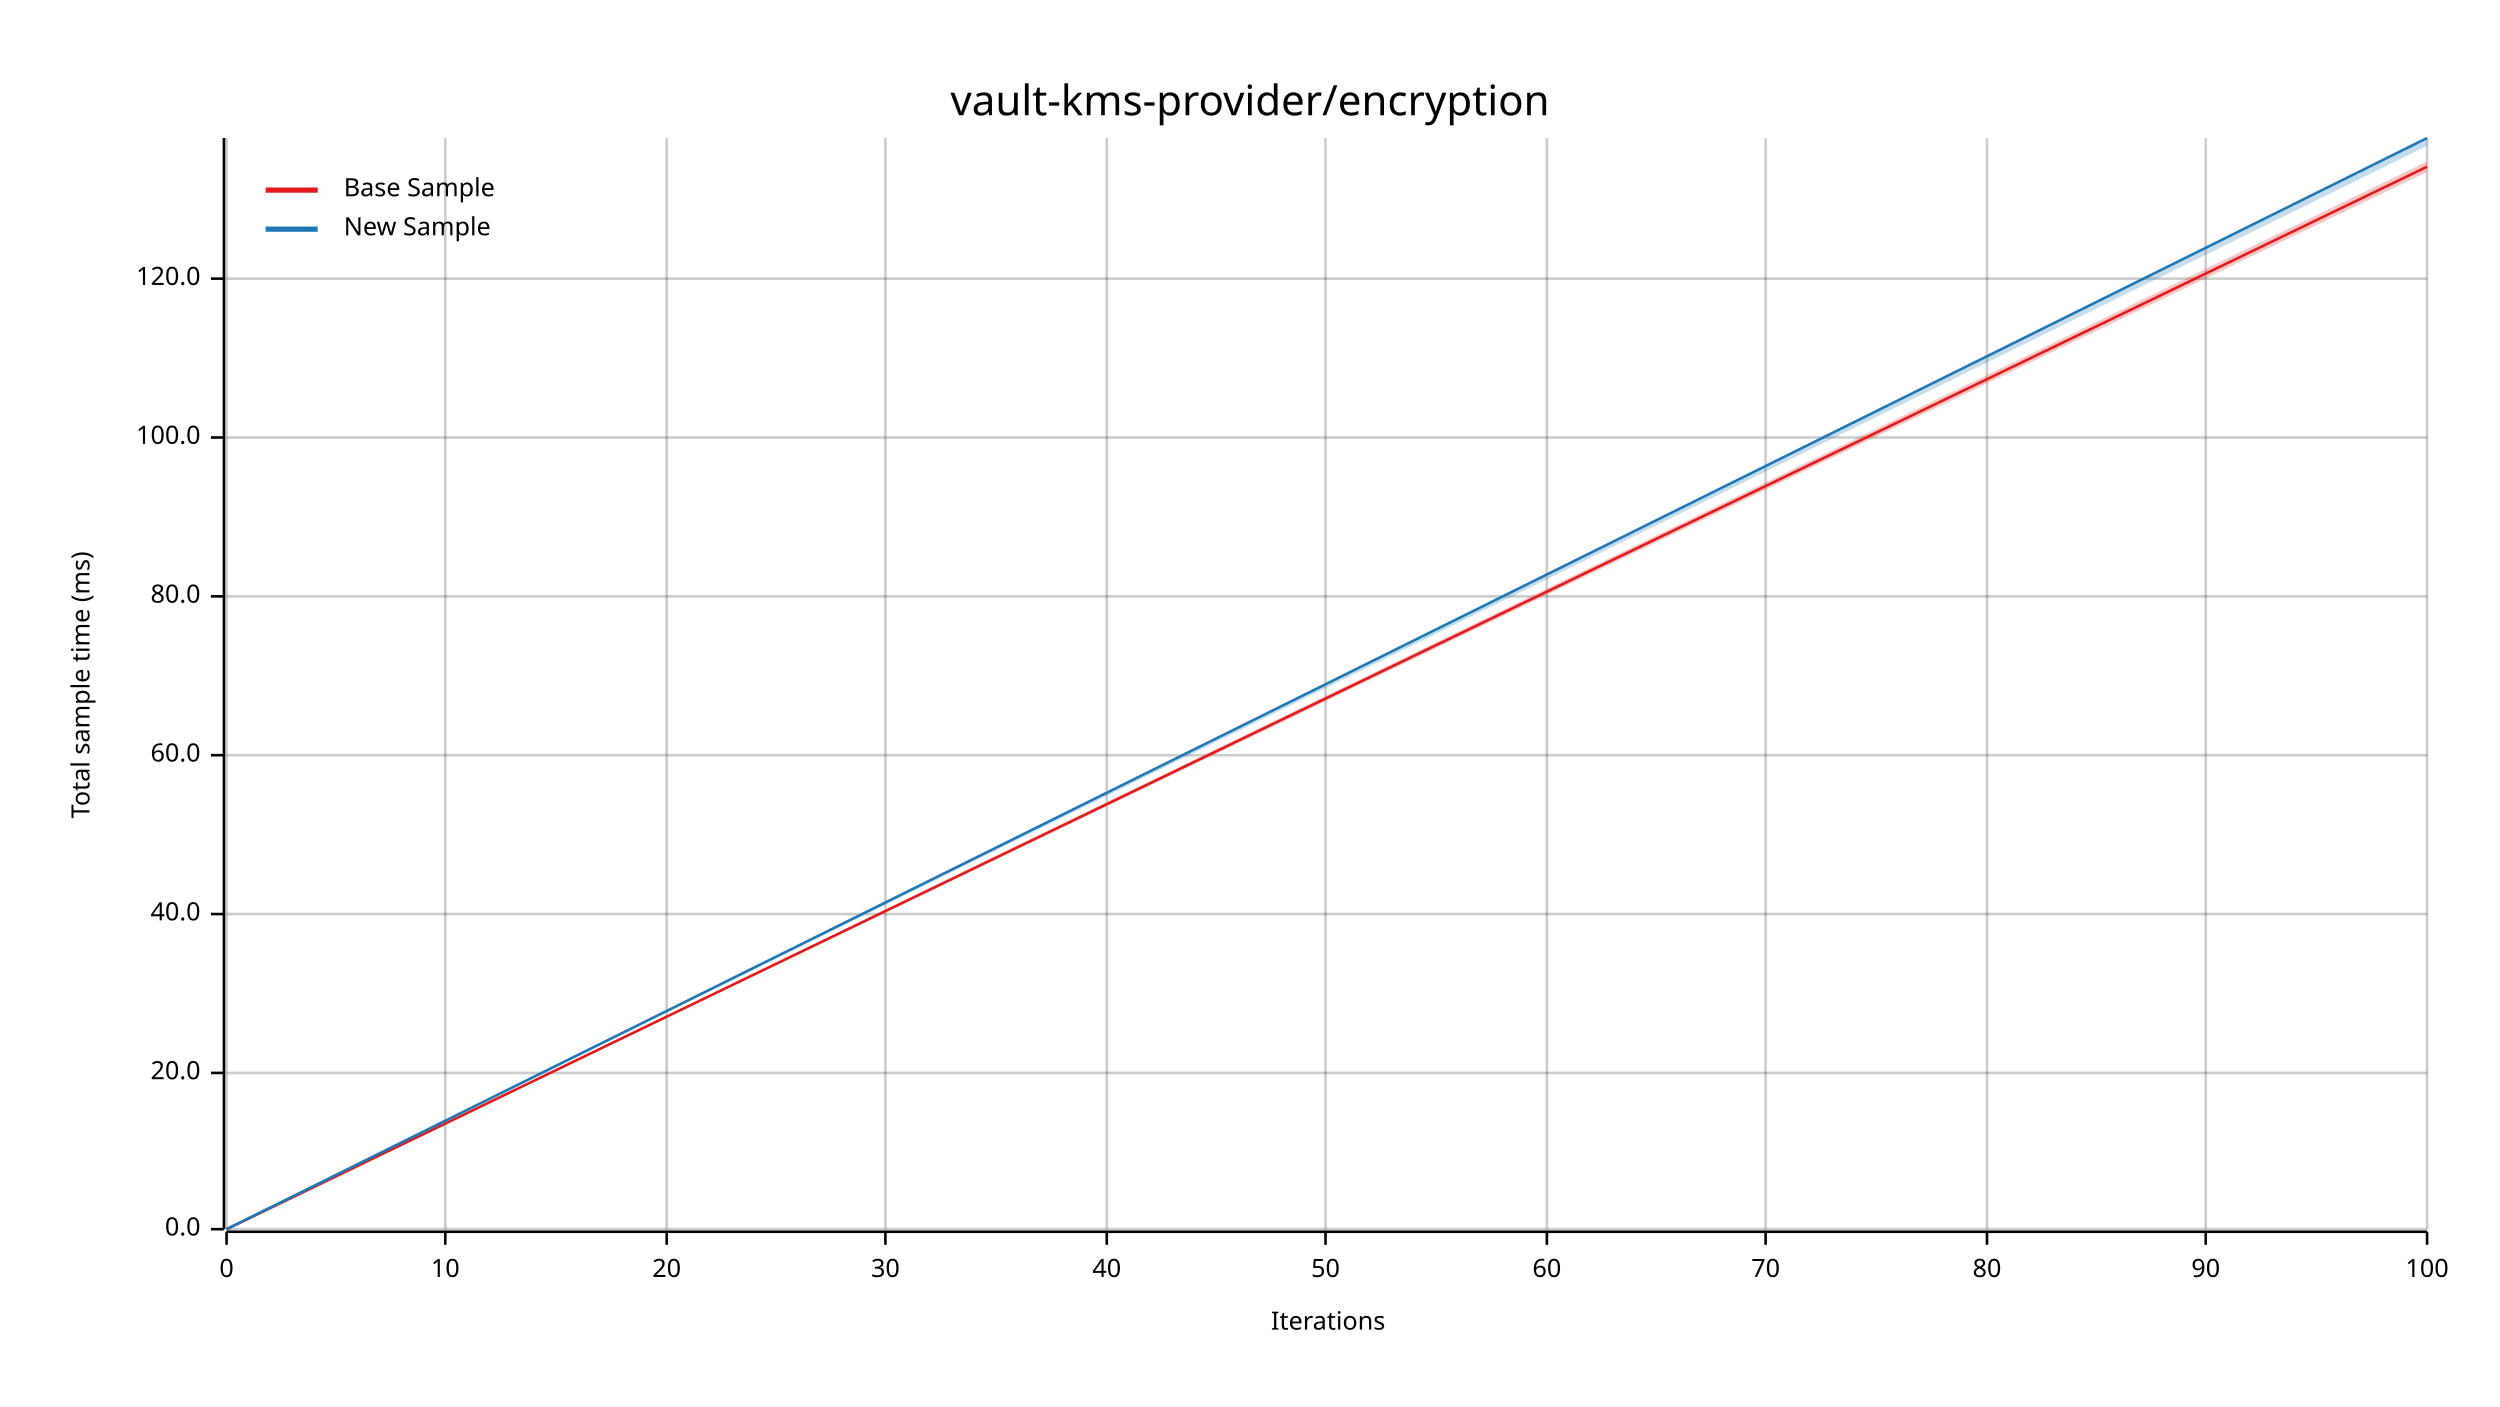
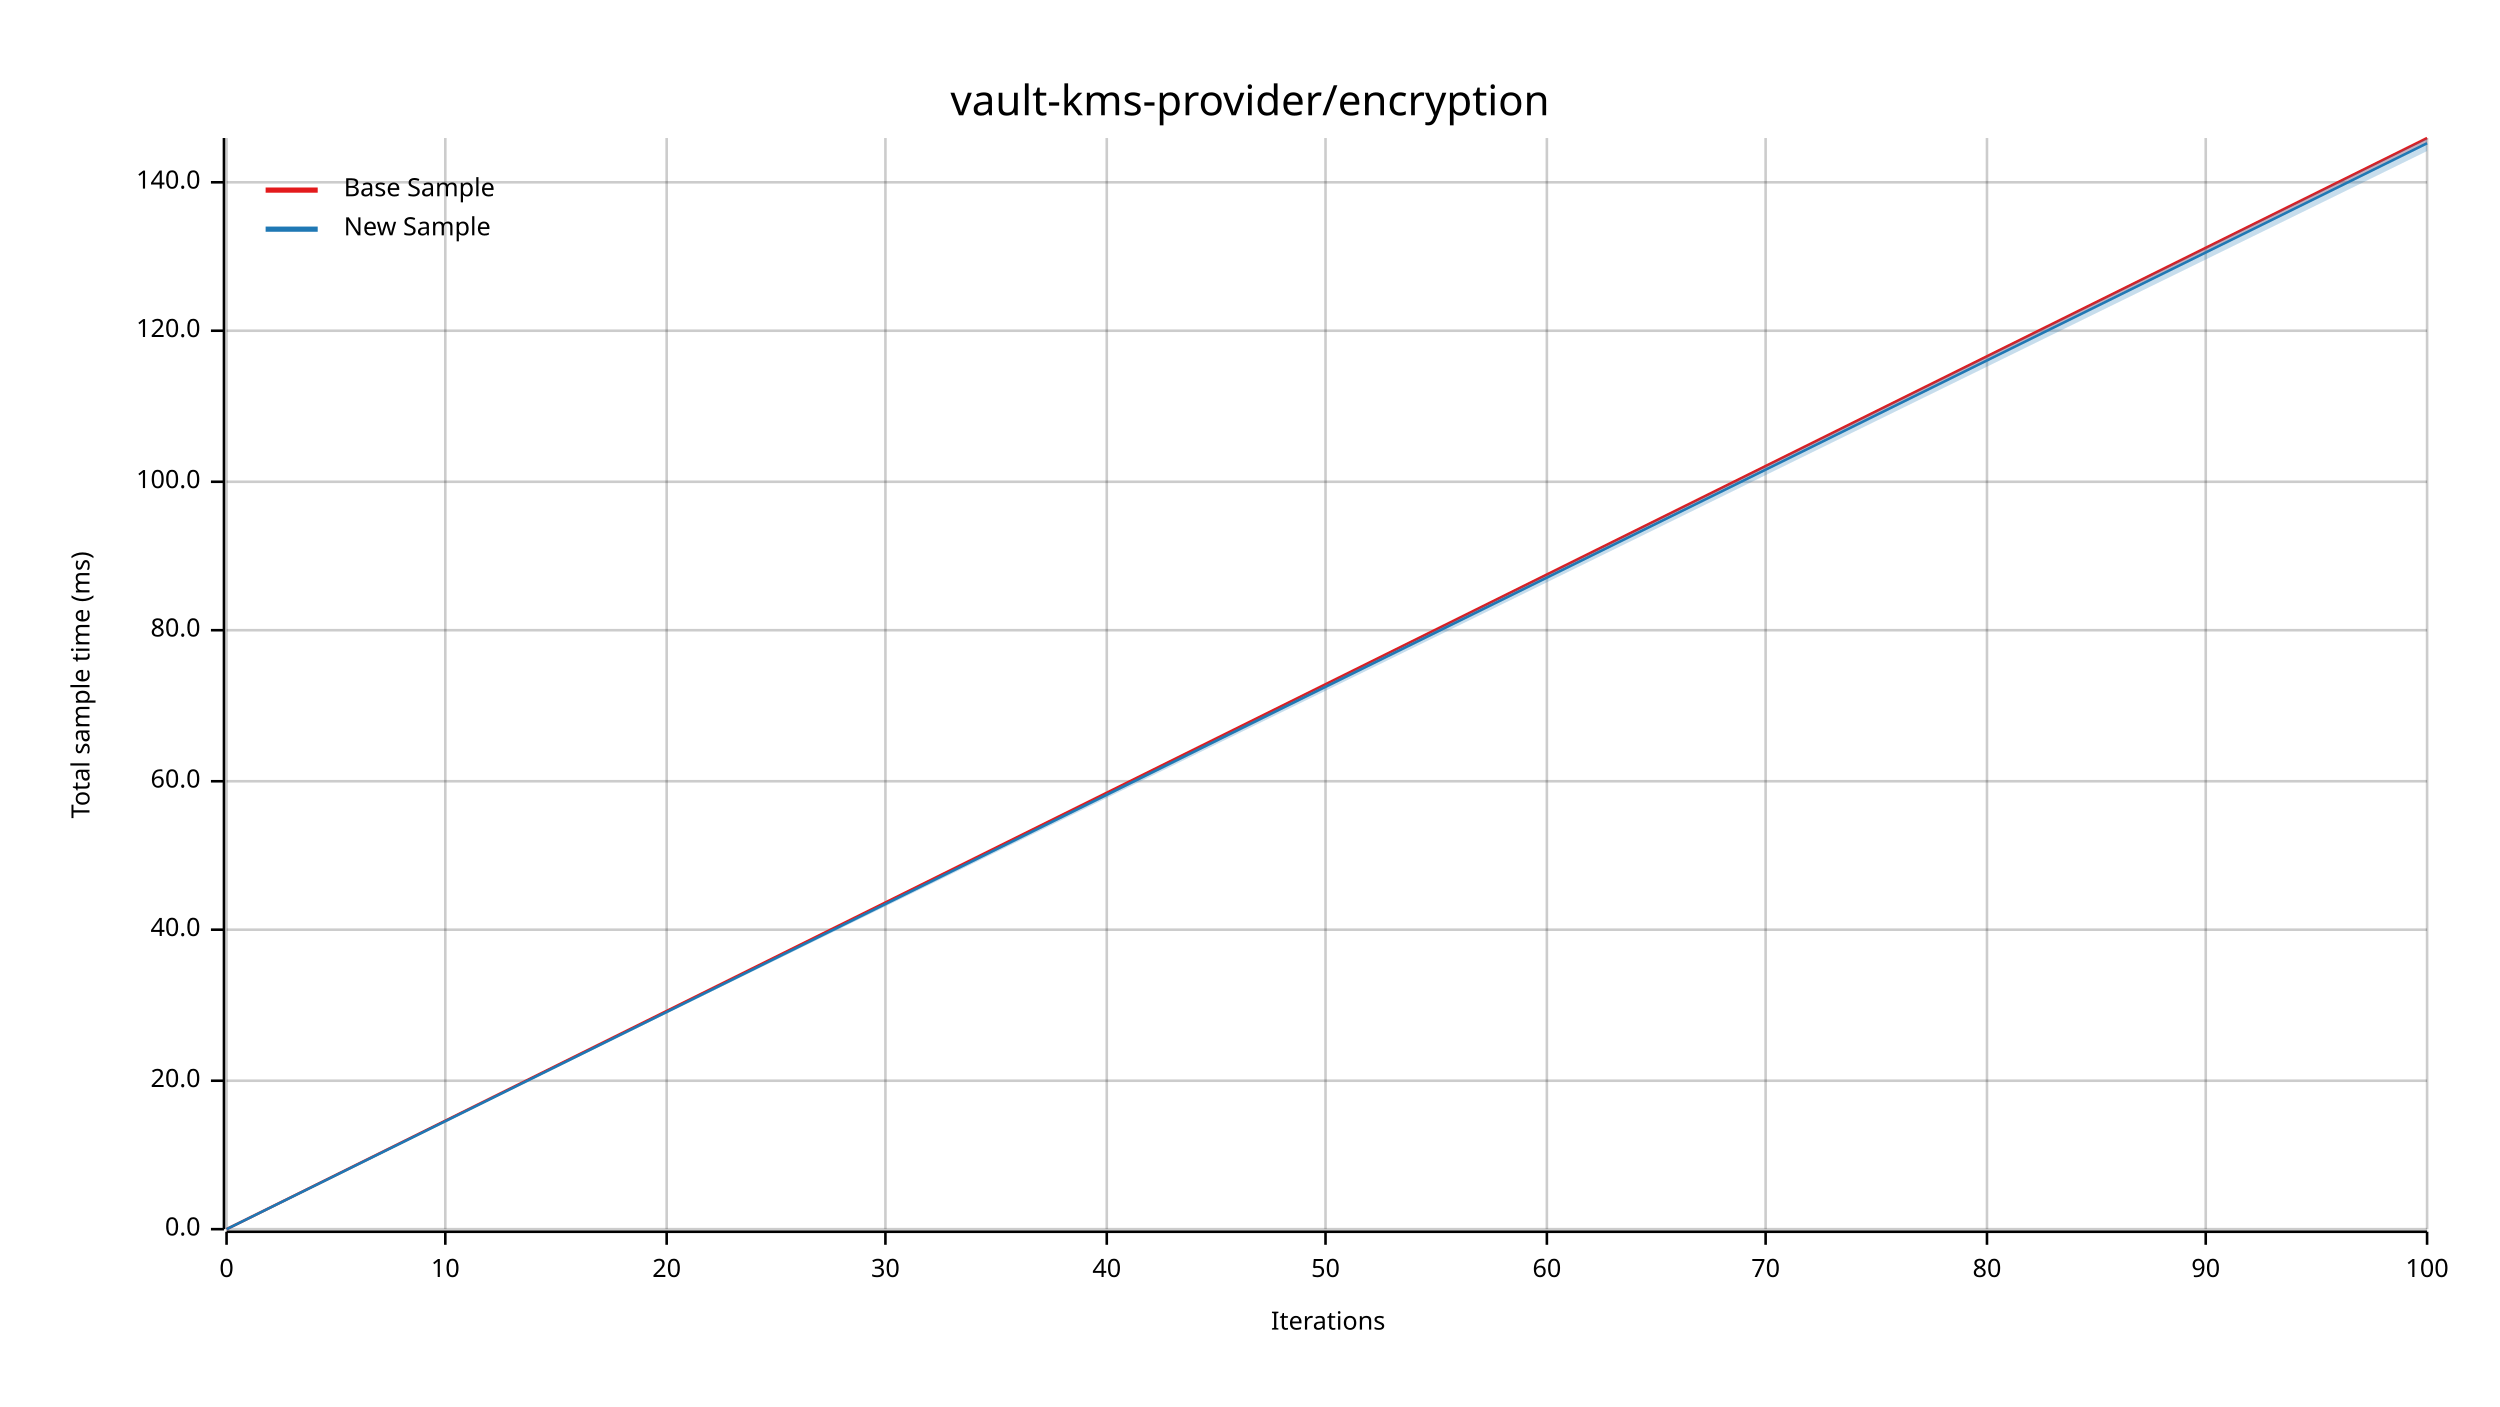
<svg xmlns="http://www.w3.org/2000/svg" width="960" height="540" viewBox="0 0 960 540">
  <text x="480" y="32" dy="0.76em" text-anchor="middle" font-family="sans-serif" font-size="16.129" opacity="1" fill="#000000">
vault-kms-provider/encryption
</text>
  <text x="27" y="263" dy="0.76em" text-anchor="middle" font-family="sans-serif" font-size="9.677" opacity="1" fill="#000000" transform="rotate(270, 27, 263)">
Total sample time (ms)
</text>
  <text x="510" y="513" dy="-0.5ex" text-anchor="middle" font-family="sans-serif" font-size="9.677" opacity="1" fill="#000000">
Iterations
</text>
  <line opacity="0.2" stroke="#000000" stroke-width="1" x1="87" y1="472" x2="87" y2="53" />
  <line opacity="0.2" stroke="#000000" stroke-width="1" x1="171" y1="472" x2="171" y2="53" />
  <line opacity="0.2" stroke="#000000" stroke-width="1" x1="256" y1="472" x2="256" y2="53" />
  <line opacity="0.2" stroke="#000000" stroke-width="1" x1="340" y1="472" x2="340" y2="53" />
  <line opacity="0.2" stroke="#000000" stroke-width="1" x1="425" y1="472" x2="425" y2="53" />
  <line opacity="0.2" stroke="#000000" stroke-width="1" x1="509" y1="472" x2="509" y2="53" />
  <line opacity="0.2" stroke="#000000" stroke-width="1" x1="594" y1="472" x2="594" y2="53" />
  <line opacity="0.2" stroke="#000000" stroke-width="1" x1="678" y1="472" x2="678" y2="53" />
  <line opacity="0.2" stroke="#000000" stroke-width="1" x1="763" y1="472" x2="763" y2="53" />
  <line opacity="0.2" stroke="#000000" stroke-width="1" x1="847" y1="472" x2="847" y2="53" />
  <line opacity="0.2" stroke="#000000" stroke-width="1" x1="932" y1="472" x2="932" y2="53" />
  <line opacity="0.2" stroke="#000000" stroke-width="1" x1="87" y1="472" x2="932" y2="472" />
-   <line opacity="0.2" stroke="#000000" stroke-width="1" x1="87" y1="412" x2="932" y2="412" />
-   <line opacity="0.2" stroke="#000000" stroke-width="1" x1="87" y1="351" x2="932" y2="351" />
-   <line opacity="0.2" stroke="#000000" stroke-width="1" x1="87" y1="290" x2="932" y2="290" />
-   <line opacity="0.2" stroke="#000000" stroke-width="1" x1="87" y1="229" x2="932" y2="229" />
-   <line opacity="0.2" stroke="#000000" stroke-width="1" x1="87" y1="168" x2="932" y2="168" />
-   <line opacity="0.2" stroke="#000000" stroke-width="1" x1="87" y1="107" x2="932" y2="107" />
+   <line opacity="0.2" stroke="#000000" stroke-width="1" x1="87" y1="415" x2="932" y2="415" />
+   <line opacity="0.2" stroke="#000000" stroke-width="1" x1="87" y1="357" x2="932" y2="357" />
+   <line opacity="0.2" stroke="#000000" stroke-width="1" x1="87" y1="300" x2="932" y2="300" />
+   <line opacity="0.2" stroke="#000000" stroke-width="1" x1="87" y1="242" x2="932" y2="242" />
+   <line opacity="0.2" stroke="#000000" stroke-width="1" x1="87" y1="185" x2="932" y2="185" />
+   <line opacity="0.2" stroke="#000000" stroke-width="1" x1="87" y1="127" x2="932" y2="127" />
+   <line opacity="0.2" stroke="#000000" stroke-width="1" x1="87" y1="70" x2="932" y2="70" />
  <polyline fill="none" opacity="1" stroke="#000000" stroke-width="1" points="86,53 86,472 " />
  <text x="77" y="472" dy="0.5ex" text-anchor="end" font-family="sans-serif" font-size="9.677" opacity="1" fill="#000000">
0.0
</text>
  <polyline fill="none" opacity="1" stroke="#000000" stroke-width="1" points="81,472 86,472 " />
-   <text x="77" y="412" dy="0.5ex" text-anchor="end" font-family="sans-serif" font-size="9.677" opacity="1" fill="#000000">
+   <text x="77" y="415" dy="0.5ex" text-anchor="end" font-family="sans-serif" font-size="9.677" opacity="1" fill="#000000">
20.0
</text>
-   <polyline fill="none" opacity="1" stroke="#000000" stroke-width="1" points="81,412 86,412 " />
-   <text x="77" y="351" dy="0.5ex" text-anchor="end" font-family="sans-serif" font-size="9.677" opacity="1" fill="#000000">
+   <polyline fill="none" opacity="1" stroke="#000000" stroke-width="1" points="81,415 86,415 " />
+   <text x="77" y="357" dy="0.5ex" text-anchor="end" font-family="sans-serif" font-size="9.677" opacity="1" fill="#000000">
40.0
</text>
-   <polyline fill="none" opacity="1" stroke="#000000" stroke-width="1" points="81,351 86,351 " />
-   <text x="77" y="290" dy="0.5ex" text-anchor="end" font-family="sans-serif" font-size="9.677" opacity="1" fill="#000000">
+   <polyline fill="none" opacity="1" stroke="#000000" stroke-width="1" points="81,357 86,357 " />
+   <text x="77" y="300" dy="0.5ex" text-anchor="end" font-family="sans-serif" font-size="9.677" opacity="1" fill="#000000">
60.0
</text>
-   <polyline fill="none" opacity="1" stroke="#000000" stroke-width="1" points="81,290 86,290 " />
-   <text x="77" y="229" dy="0.5ex" text-anchor="end" font-family="sans-serif" font-size="9.677" opacity="1" fill="#000000">
+   <polyline fill="none" opacity="1" stroke="#000000" stroke-width="1" points="81,300 86,300 " />
+   <text x="77" y="242" dy="0.5ex" text-anchor="end" font-family="sans-serif" font-size="9.677" opacity="1" fill="#000000">
80.0
</text>
-   <polyline fill="none" opacity="1" stroke="#000000" stroke-width="1" points="81,229 86,229 " />
-   <text x="77" y="168" dy="0.5ex" text-anchor="end" font-family="sans-serif" font-size="9.677" opacity="1" fill="#000000">
+   <polyline fill="none" opacity="1" stroke="#000000" stroke-width="1" points="81,242 86,242 " />
+   <text x="77" y="185" dy="0.5ex" text-anchor="end" font-family="sans-serif" font-size="9.677" opacity="1" fill="#000000">
100.0
</text>
-   <polyline fill="none" opacity="1" stroke="#000000" stroke-width="1" points="81,168 86,168 " />
-   <text x="77" y="107" dy="0.5ex" text-anchor="end" font-family="sans-serif" font-size="9.677" opacity="1" fill="#000000">
+   <polyline fill="none" opacity="1" stroke="#000000" stroke-width="1" points="81,185 86,185 " />
+   <text x="77" y="127" dy="0.5ex" text-anchor="end" font-family="sans-serif" font-size="9.677" opacity="1" fill="#000000">
120.0
</text>
-   <polyline fill="none" opacity="1" stroke="#000000" stroke-width="1" points="81,107 86,107 " />
+   <polyline fill="none" opacity="1" stroke="#000000" stroke-width="1" points="81,127 86,127 " />
+   <text x="77" y="70" dy="0.5ex" text-anchor="end" font-family="sans-serif" font-size="9.677" opacity="1" fill="#000000">
+ 140.0
+ </text>
+   <polyline fill="none" opacity="1" stroke="#000000" stroke-width="1" points="81,70 86,70 " />
  <polyline fill="none" opacity="1" stroke="#000000" stroke-width="1" points="87,473 932,473 " />
  <text x="87" y="483" dy="0.76em" text-anchor="middle" font-family="sans-serif" font-size="9.677" opacity="1" fill="#000000">
0
</text>
  <polyline fill="none" opacity="1" stroke="#000000" stroke-width="1" points="87,473 87,478 " />
  <text x="171" y="483" dy="0.76em" text-anchor="middle" font-family="sans-serif" font-size="9.677" opacity="1" fill="#000000">
10
</text>
  <polyline fill="none" opacity="1" stroke="#000000" stroke-width="1" points="171,473 171,478 " />
  <text x="256" y="483" dy="0.76em" text-anchor="middle" font-family="sans-serif" font-size="9.677" opacity="1" fill="#000000">
20
</text>
  <polyline fill="none" opacity="1" stroke="#000000" stroke-width="1" points="256,473 256,478 " />
  <text x="340" y="483" dy="0.76em" text-anchor="middle" font-family="sans-serif" font-size="9.677" opacity="1" fill="#000000">
30
</text>
  <polyline fill="none" opacity="1" stroke="#000000" stroke-width="1" points="340,473 340,478 " />
  <text x="425" y="483" dy="0.76em" text-anchor="middle" font-family="sans-serif" font-size="9.677" opacity="1" fill="#000000">
40
</text>
  <polyline fill="none" opacity="1" stroke="#000000" stroke-width="1" points="425,473 425,478 " />
  <text x="509" y="483" dy="0.76em" text-anchor="middle" font-family="sans-serif" font-size="9.677" opacity="1" fill="#000000">
50
</text>
  <polyline fill="none" opacity="1" stroke="#000000" stroke-width="1" points="509,473 509,478 " />
  <text x="594" y="483" dy="0.76em" text-anchor="middle" font-family="sans-serif" font-size="9.677" opacity="1" fill="#000000">
60
</text>
  <polyline fill="none" opacity="1" stroke="#000000" stroke-width="1" points="594,473 594,478 " />
  <text x="678" y="483" dy="0.76em" text-anchor="middle" font-family="sans-serif" font-size="9.677" opacity="1" fill="#000000">
70
</text>
  <polyline fill="none" opacity="1" stroke="#000000" stroke-width="1" points="678,473 678,478 " />
  <text x="763" y="483" dy="0.76em" text-anchor="middle" font-family="sans-serif" font-size="9.677" opacity="1" fill="#000000">
80
</text>
  <polyline fill="none" opacity="1" stroke="#000000" stroke-width="1" points="763,473 763,478 " />
  <text x="847" y="483" dy="0.76em" text-anchor="middle" font-family="sans-serif" font-size="9.677" opacity="1" fill="#000000">
90
</text>
  <polyline fill="none" opacity="1" stroke="#000000" stroke-width="1" points="847,473 847,478 " />
  <text x="932" y="483" dy="0.76em" text-anchor="middle" font-family="sans-serif" font-size="9.677" opacity="1" fill="#000000">
100
</text>
  <polyline fill="none" opacity="1" stroke="#000000" stroke-width="1" points="932,473 932,478 " />
-   <polyline fill="none" opacity="1" stroke="#E31A1C" stroke-width="1" points="87,472 932,64 " />
-   <polygon opacity="0.25" fill="#E31A1C" points="87,472 932,66 932,62 " />
-   <polyline fill="none" opacity="1" stroke="#1F78B4" stroke-width="1" points="87,472 932,53 " />
-   <polygon opacity="0.25" fill="#1F78B4" points="87,472 932,56 932,53 " />
+   <polyline fill="none" opacity="1" stroke="#E31A1C" stroke-width="1" points="87,472 932,53 " />
+   <polygon opacity="0.25" fill="#E31A1C" points="87,472 932,55 932,53 " />
+   <polyline fill="none" opacity="1" stroke="#1F78B4" stroke-width="1" points="87,472 932,55 " />
+   <polygon opacity="0.25" fill="#1F78B4" points="87,472 932,58 932,53 " />
  <text x="132" y="68" dy="0.76em" text-anchor="start" font-family="sans-serif" font-size="9.677" opacity="1" fill="#000000">
Base Sample
</text>
  <text x="132" y="83" dy="0.76em" text-anchor="start" font-family="sans-serif" font-size="9.677" opacity="1" fill="#000000">
New Sample
</text>
  <polyline fill="none" opacity="1" stroke="#E31A1C" stroke-width="2" points="102,73 122,73 " />
  <polyline fill="none" opacity="1" stroke="#1F78B4" stroke-width="2" points="102,88 122,88 " />
</svg>
